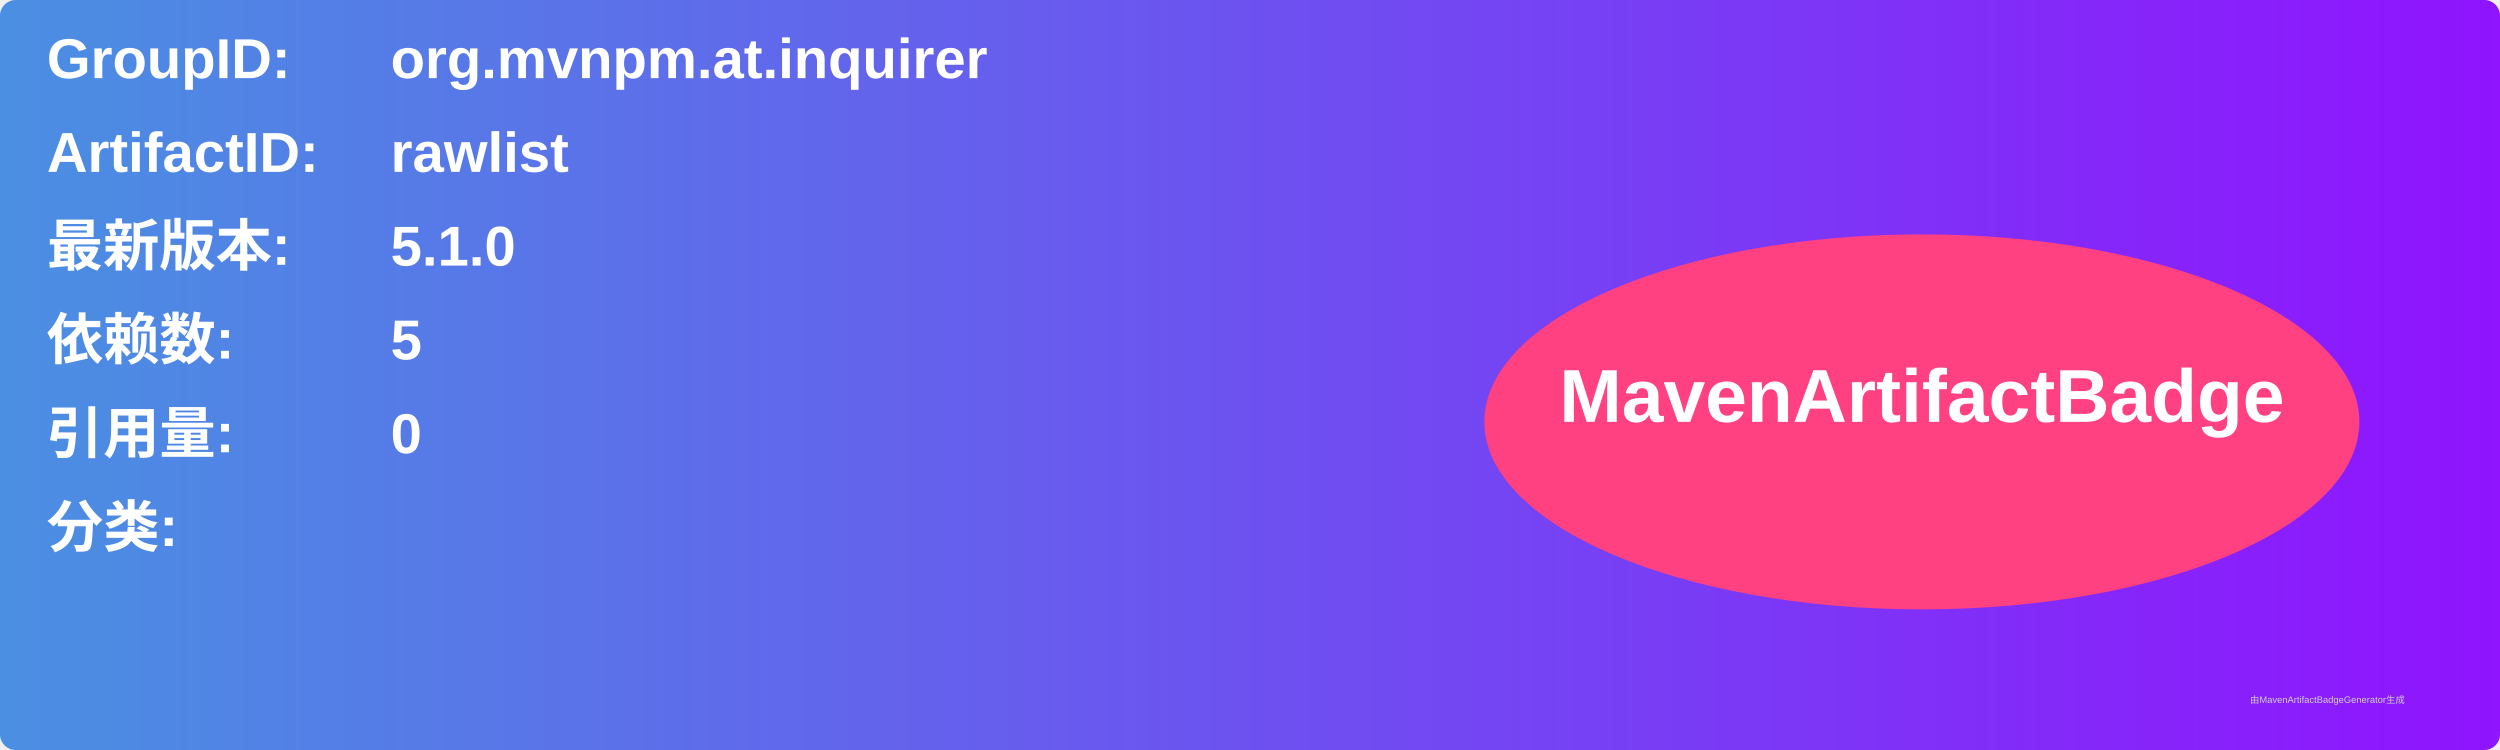
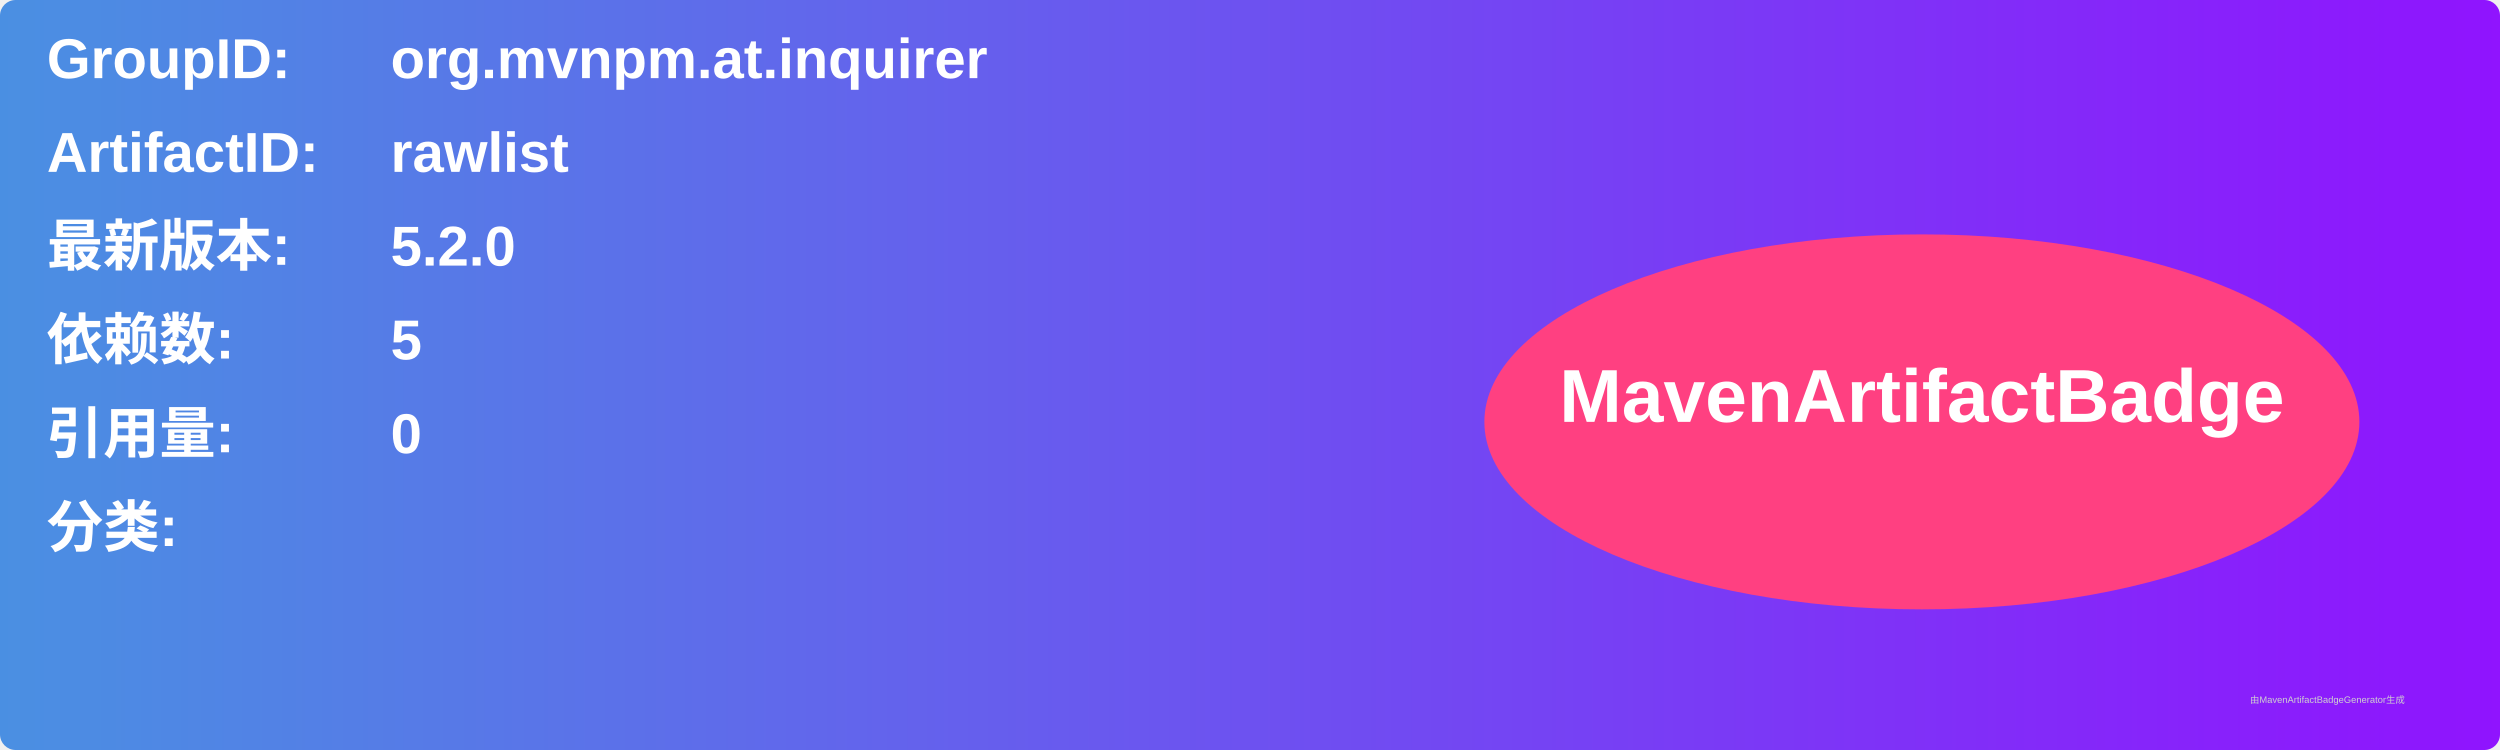
<svg xmlns="http://www.w3.org/2000/svg" width="800" height="240" viewBox="0 0 800 240">
  <linearGradient id="grad" x1="0%" y1="0%" x2="100%" y2="0%">
    <stop offset="0%" stop-color="#4a90e2" />
    <stop offset="100%" stop-color="#9013fe" />
  </linearGradient>
  <rect width="100%" height="100%" rx="5" ry="5" fill="url(#grad)" />
  <g transform="translate(15, 15)">
    <text x="0" y="10" font-family="Arial" font-size="18" fill="white" font-weight="bold" width="260">GroupID:</text>
    <text x="110" y="10" font-family="Arial" font-size="18" fill="white" font-weight="bold" width="460">org.mvnpm.at.inquirer</text>
    <text x="0" y="40" font-family="Arial" font-size="18" fill="white" font-weight="bold" width="260">ArtifactID:</text>
    <text x="110" y="40" font-family="Arial" font-size="18" fill="white" font-weight="bold" width="460">rawlist</text>
    <text x="0" y="70" font-family="Arial" font-size="18" fill="white" font-weight="bold">最新版本:</text>
    <text x="110" y="70" font-family="Arial" font-size="18" fill="white" font-weight="bold">
-       <tspan font-weight="bold">5.1.0</tspan>
+       <tspan font-weight="bold">5.2.0</tspan>
    </text>
    <text x="0" y="100" font-family="Arial" font-size="18" fill="white" font-weight="bold">依赖数: </text>
    <text x="110" y="100" font-family="Arial" font-size="18" fill="white">
      <tspan font-weight="bold">5</tspan>
    </text>
    <text x="0" y="130" font-family="Arial" font-size="18" fill="white" font-weight="bold">引用量: </text>
    <text x="110" y="130" font-family="Arial" font-size="18" fill="white">
      <tspan font-weight="bold">0</tspan>
    </text>
    <text x="0" y="160" font-family="Arial" font-size="18" fill="white" font-weight="bold">分类:</text>
    <text x="10" y="190" font-family="Arial" font-size="10" fill="white">
      <tspan font-weight="bold" />
    </text>
    <ellipse cx="600" cy="120" rx="140" ry="60" fill="#ff4081" />
    <text x="600" y="120" text-anchor="middle" font-family="Arial" font-size="24" fill="white" font-weight="bold">MavenArtifactBadge</text>
  </g>
  <text x="720" y="225" font-family="Arial" font-size="3" fill="#d0d0d0">由MavenArtifactBadgeGenerator生成</text>
</svg>
